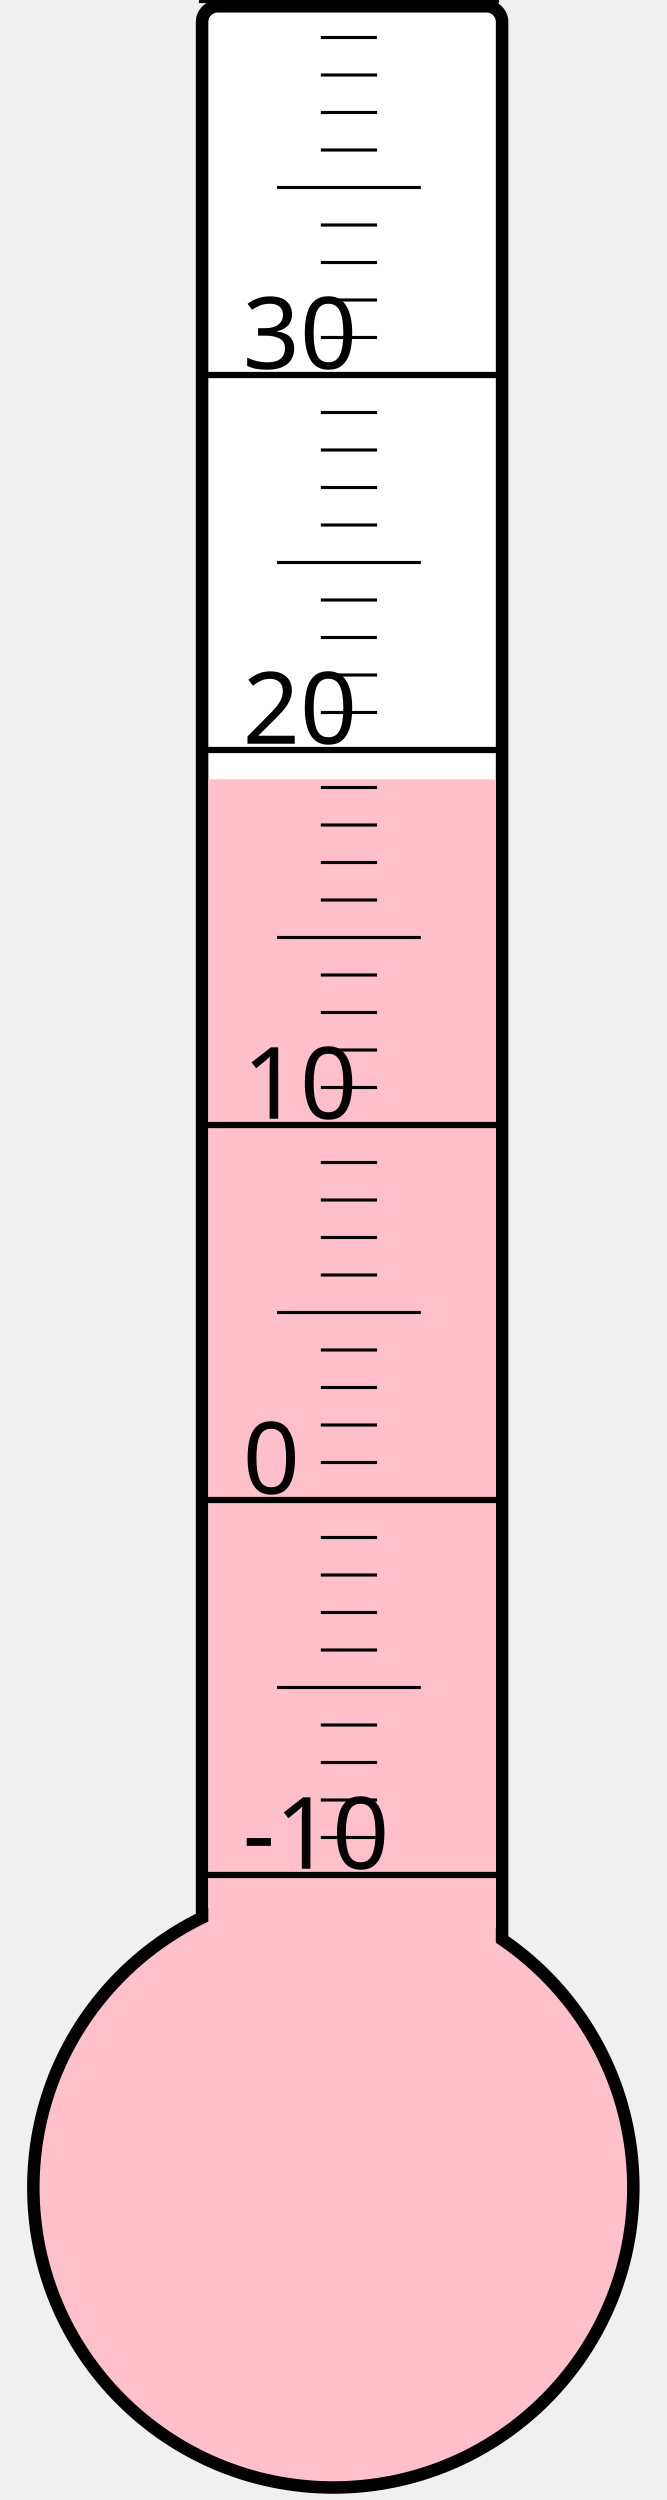
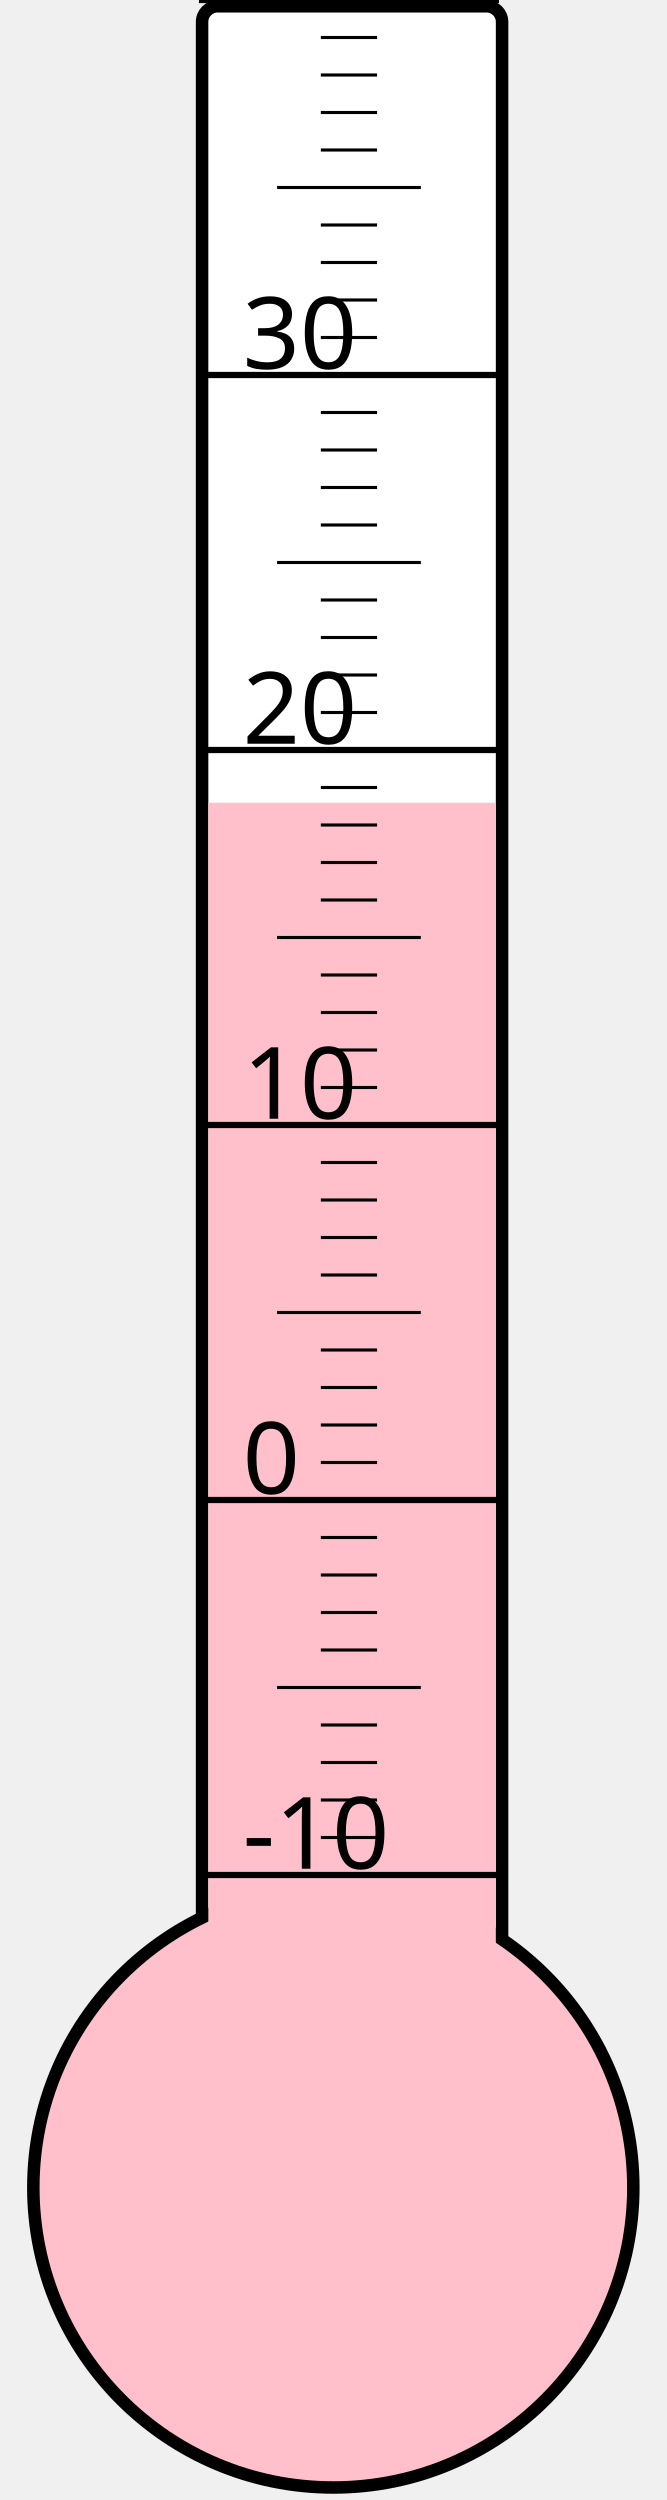
<svg xmlns="http://www.w3.org/2000/svg" width="40px" height="150px" viewBox="0 0 200 800">
  <rect width="200" height="800" x="0" y="0" style="fill: #ffffeb; fill-opacity: 0;" />
  <rect width="96" height="680" x="58" y="2" rx="5" ry="5" style="fill: white; fill-opacity: 1; stroke: black; stroke-width: 4;" />
  <circle cx="100" cy="700" r="96" style="fill: pink; stroke: black; stroke-width: 4;" />
-   <rect width="92" height="450.625" x="60" y="249.375" style="fill: pink; fill-opacity: 1; stroke-width: 0;" />
+   <rect width="92" height="443.125" x="60" y="256.875" style="fill: pink; fill-opacity: 1; stroke-width: 0;" />
  <text x="71" y="598" style="font-family: sans-serif; font-size: 24pt;">-10</text>
  <text x="71" y="478" style="font-family: sans-serif; font-size: 24pt;">0</text>
  <text x="71" y="358" style="font-family: sans-serif; font-size: 24pt;">10</text>
  <text x="71" y="238" style="font-family: sans-serif; font-size: 24pt;">20</text>
  <text x="71" y="118" style="font-family: sans-serif; font-size: 24pt;">30</text>
  <g style="stroke: black;">
    <line x1="57" y1="600" x2="153" y2="600" style="stroke-width: 2;" />
    <line x1="96" y1="588" x2="114" y2="588" style="stroke-width: 1;" />
    <line x1="96" y1="576" x2="114" y2="576" style="stroke-width: 1;" />
    <line x1="96" y1="564" x2="114" y2="564" style="stroke-width: 1;" />
    <line x1="96" y1="552" x2="114" y2="552" style="stroke-width: 1;" />
    <line x1="82" y1="540" x2="128" y2="540" style="stroke-width: 1;" />
    <line x1="96" y1="528" x2="114" y2="528" style="stroke-width: 1;" />
    <line x1="96" y1="516" x2="114" y2="516" style="stroke-width: 1;" />
    <line x1="96" y1="504" x2="114" y2="504" style="stroke-width: 1;" />
    <line x1="96" y1="492" x2="114" y2="492" style="stroke-width: 1;" />
    <line x1="57" y1="480" x2="153" y2="480" style="stroke-width: 2;" />
    <line x1="96" y1="468" x2="114" y2="468" style="stroke-width: 1;" />
    <line x1="96" y1="456" x2="114" y2="456" style="stroke-width: 1;" />
    <line x1="96" y1="444" x2="114" y2="444" style="stroke-width: 1;" />
    <line x1="96" y1="432" x2="114" y2="432" style="stroke-width: 1;" />
    <line x1="82" y1="420" x2="128" y2="420" style="stroke-width: 1;" />
    <line x1="96" y1="408" x2="114" y2="408" style="stroke-width: 1;" />
    <line x1="96" y1="396" x2="114" y2="396" style="stroke-width: 1;" />
    <line x1="96" y1="384" x2="114" y2="384" style="stroke-width: 1;" />
    <line x1="96" y1="372" x2="114" y2="372" style="stroke-width: 1;" />
    <line x1="57" y1="360" x2="153" y2="360" style="stroke-width: 2;" />
    <line x1="96" y1="348" x2="114" y2="348" style="stroke-width: 1;" />
    <line x1="96" y1="336" x2="114" y2="336" style="stroke-width: 1;" />
    <line x1="96" y1="324" x2="114" y2="324" style="stroke-width: 1;" />
    <line x1="96" y1="312" x2="114" y2="312" style="stroke-width: 1;" />
    <line x1="82" y1="300" x2="128" y2="300" style="stroke-width: 1;" />
    <line x1="96" y1="288" x2="114" y2="288" style="stroke-width: 1;" />
    <line x1="96" y1="276" x2="114" y2="276" style="stroke-width: 1;" />
    <line x1="96" y1="264" x2="114" y2="264" style="stroke-width: 1;" />
    <line x1="96" y1="252" x2="114" y2="252" style="stroke-width: 1;" />
    <line x1="57" y1="240" x2="153" y2="240" style="stroke-width: 2;" />
    <line x1="96" y1="228" x2="114" y2="228" style="stroke-width: 1;" />
    <line x1="96" y1="216" x2="114" y2="216" style="stroke-width: 1;" />
    <line x1="96" y1="204" x2="114" y2="204" style="stroke-width: 1;" />
    <line x1="96" y1="192" x2="114" y2="192" style="stroke-width: 1;" />
    <line x1="82" y1="180" x2="128" y2="180" style="stroke-width: 1;" />
    <line x1="96" y1="168" x2="114" y2="168" style="stroke-width: 1;" />
    <line x1="96" y1="156" x2="114" y2="156" style="stroke-width: 1;" />
    <line x1="96" y1="144" x2="114" y2="144" style="stroke-width: 1;" />
    <line x1="96" y1="132" x2="114" y2="132" style="stroke-width: 1;" />
    <line x1="57" y1="120" x2="153" y2="120" style="stroke-width: 2;" />
    <line x1="96" y1="108" x2="114" y2="108" style="stroke-width: 1;" />
    <line x1="96" y1="96" x2="114" y2="96" style="stroke-width: 1;" />
    <line x1="96" y1="84" x2="114" y2="84" style="stroke-width: 1;" />
    <line x1="96" y1="72" x2="114" y2="72" style="stroke-width: 1;" />
    <line x1="82" y1="60" x2="128" y2="60" style="stroke-width: 1;" />
    <line x1="96" y1="48" x2="114" y2="48" style="stroke-width: 1;" />
    <line x1="96" y1="36" x2="114" y2="36" style="stroke-width: 1;" />
    <line x1="96" y1="24" x2="114" y2="24" style="stroke-width: 1;" />
    <line x1="96" y1="12" x2="114" y2="12" style="stroke-width: 1;" />
    <line x1="57" y1="0" x2="153" y2="0" style="stroke-width: 2;" />
  </g>
</svg>
